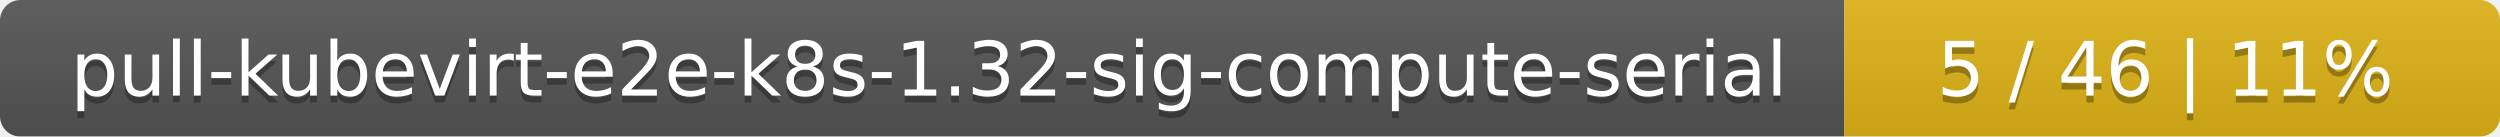
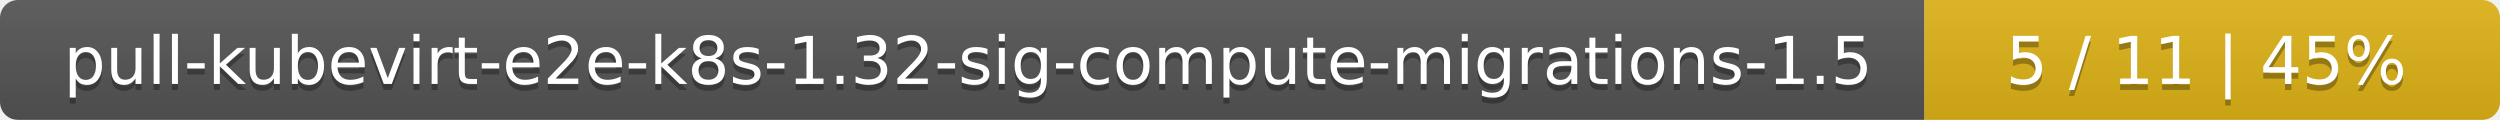
- <svg xmlns="http://www.w3.org/2000/svg" width="366" height="20">
+ <svg xmlns="http://www.w3.org/2000/svg" width="417" height="20">
  <linearGradient id="smooth" x2="0" y2="100%">
    <stop offset="0" stop-color="#bbb" stop-opacity=".1" />
    <stop offset="1" stop-opacity=".1" />
  </linearGradient>
  <mask id="round">
-     <rect width="366" height="20" rx="3" fill="#fff" />
+     <rect width="417" height="20" rx="3" fill="#fff" />
  </mask>
  <g mask="url(#round)">
-     <rect width="270" height="20" fill="#555" />
-     <rect x="270" width="96" height="20" fill="#dfb317" />
-     <rect width="366" height="20" fill="url(#smooth)" />
+     <rect width="321" height="20" fill="#555" />
+     <rect x="321" width="96" height="20" fill="#dfb317" />
+     <rect width="417" height="20" fill="url(#smooth)" />
  </g>
  <g fill="#fff" text-anchor="middle" font-family="DejaVu Sans,Verdana,Geneva,sans-serif" font-size="11">
-     <text x="136" y="15" fill="#010101" fill-opacity=".3">pull-kubevirt-e2e-k8s-1.32-sig-compute-serial</text>
-     <text x="136" y="14">pull-kubevirt-e2e-k8s-1.32-sig-compute-serial</text>
-     <text x="317" y="15" fill="#010101" fill-opacity=".3">5 / 46    |    11%</text>
-     <text x="317" y="14">5 / 46    |    11%</text>
+     <text x="161.5" y="15" fill="#010101" fill-opacity=".3">pull-kubevirt-e2e-k8s-1.32-sig-compute-migrations-1.5</text>
+     <text x="161.5" y="14">pull-kubevirt-e2e-k8s-1.32-sig-compute-migrations-1.5</text>
+     <text x="368" y="15" fill="#010101" fill-opacity=".3">5 / 11    |    45%</text>
+     <text x="368" y="14">5 / 11    |    45%</text>
  </g>
</svg>
